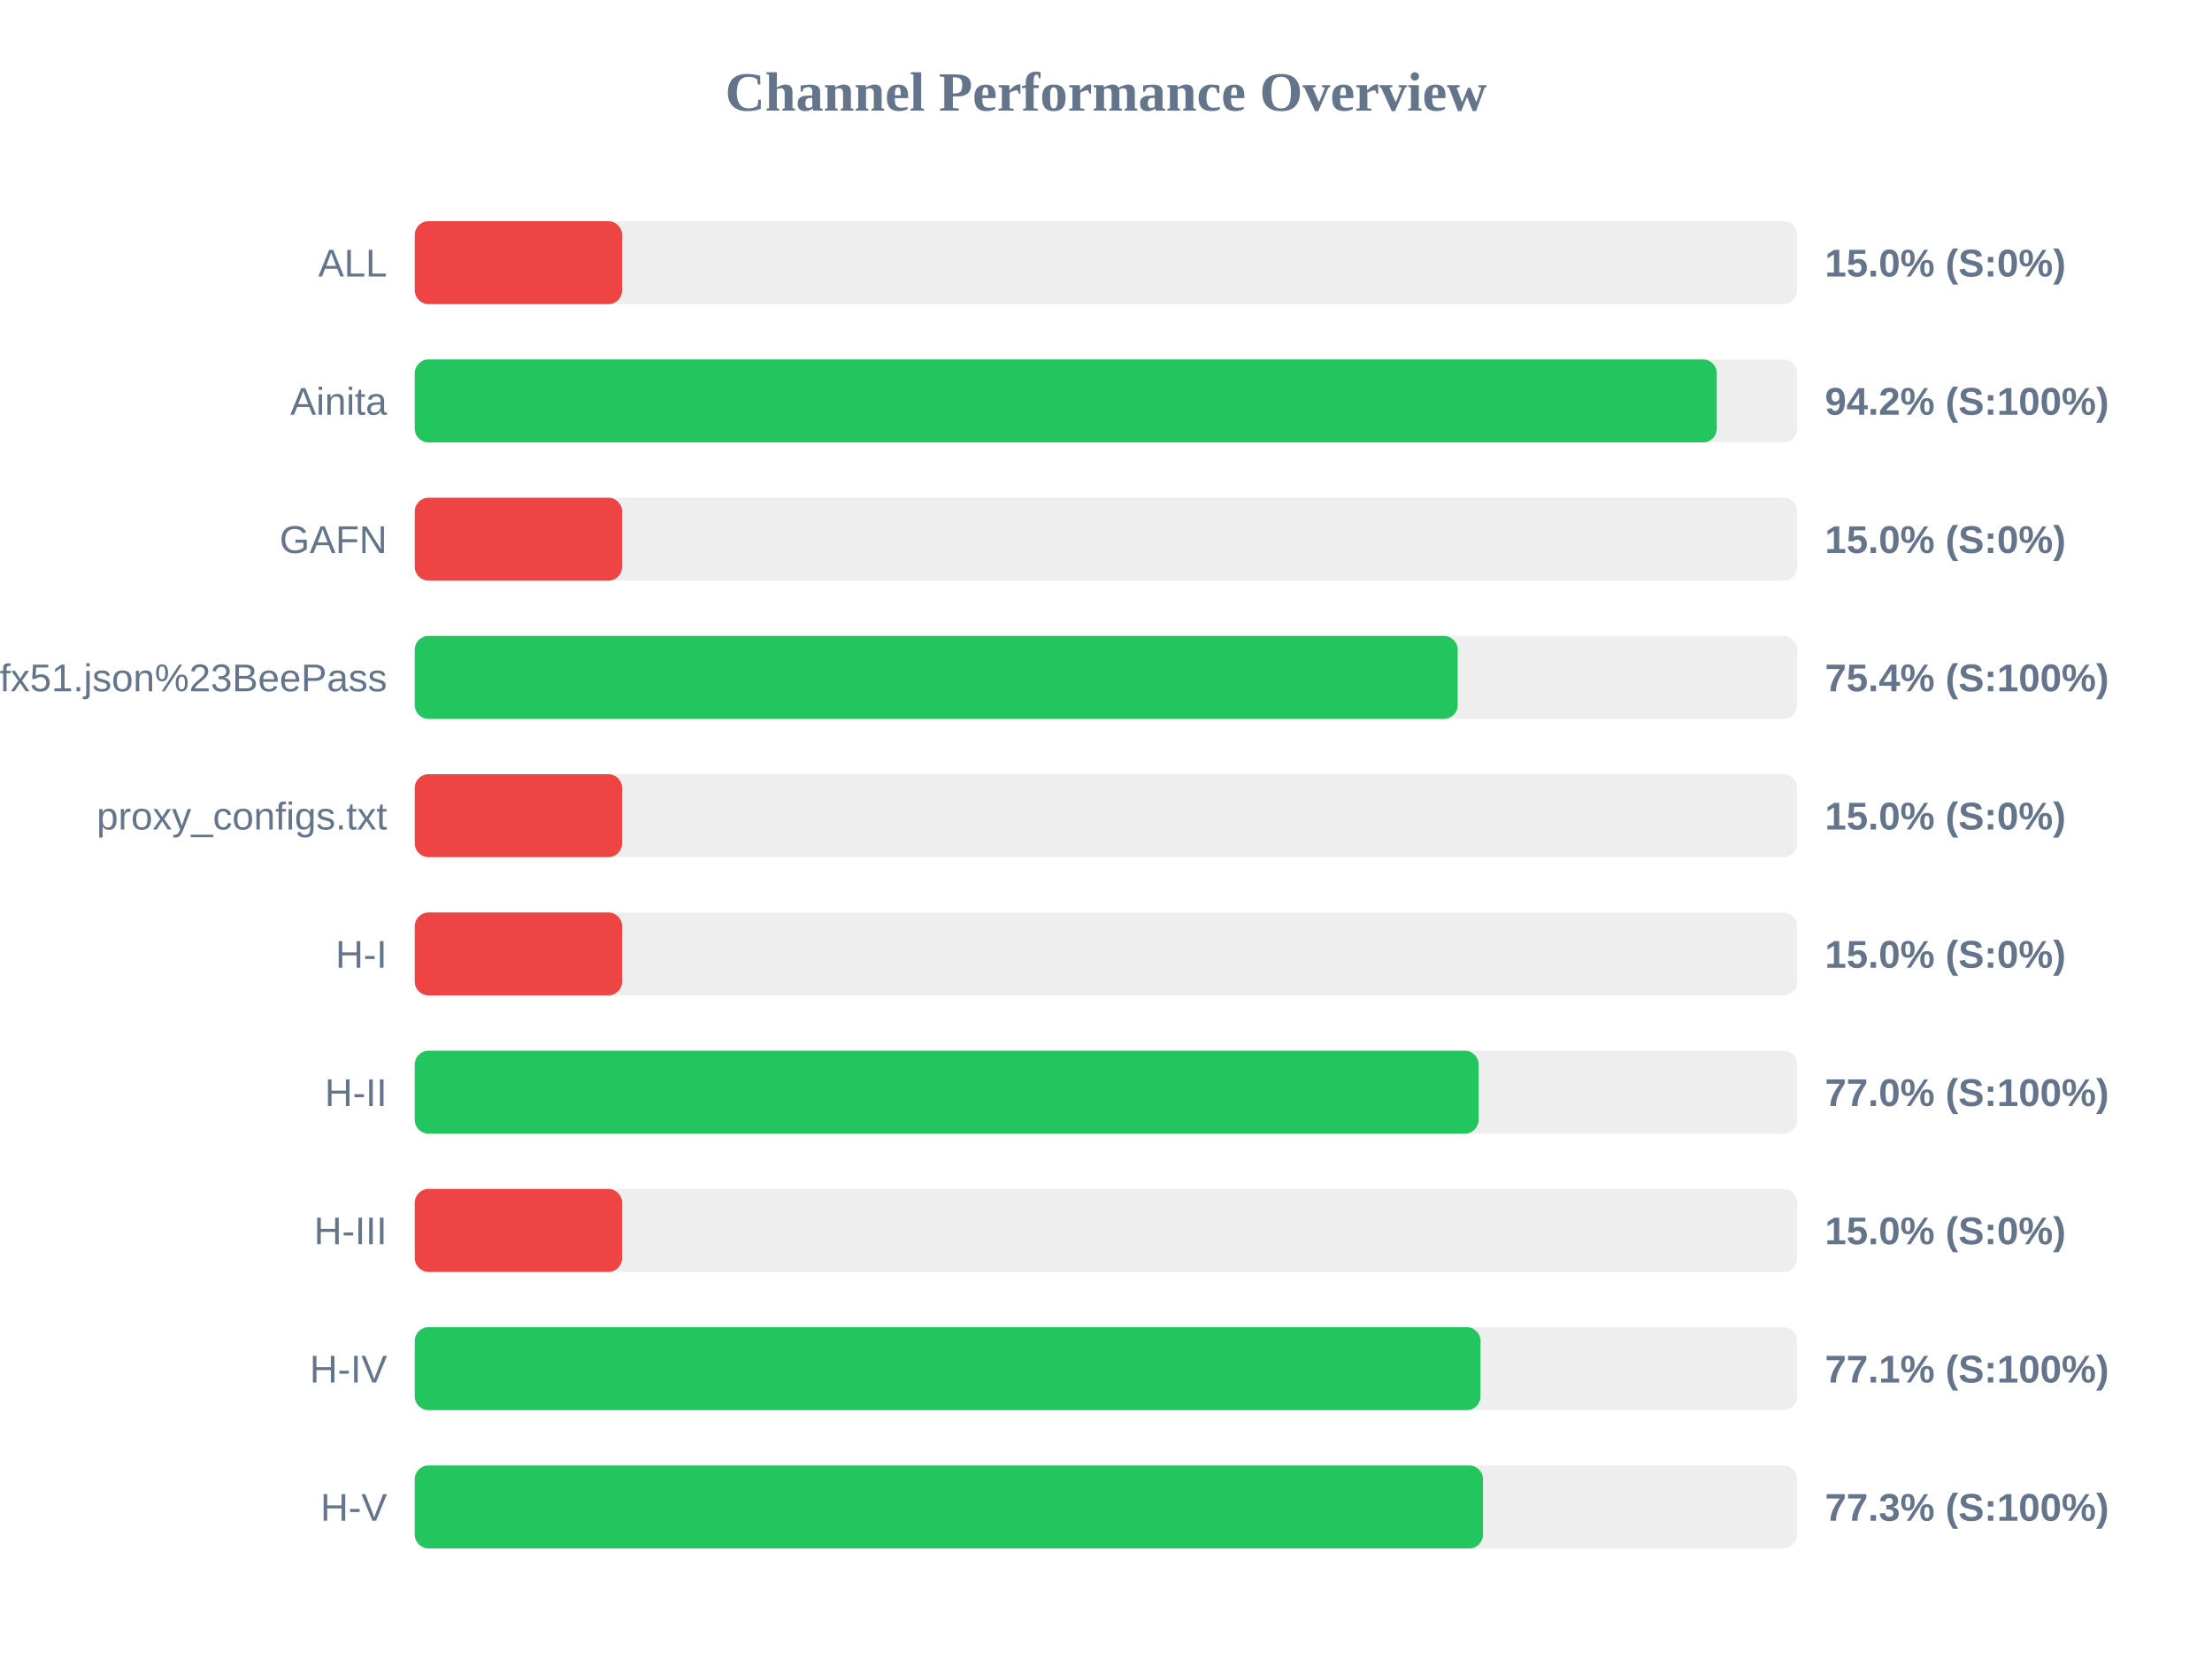
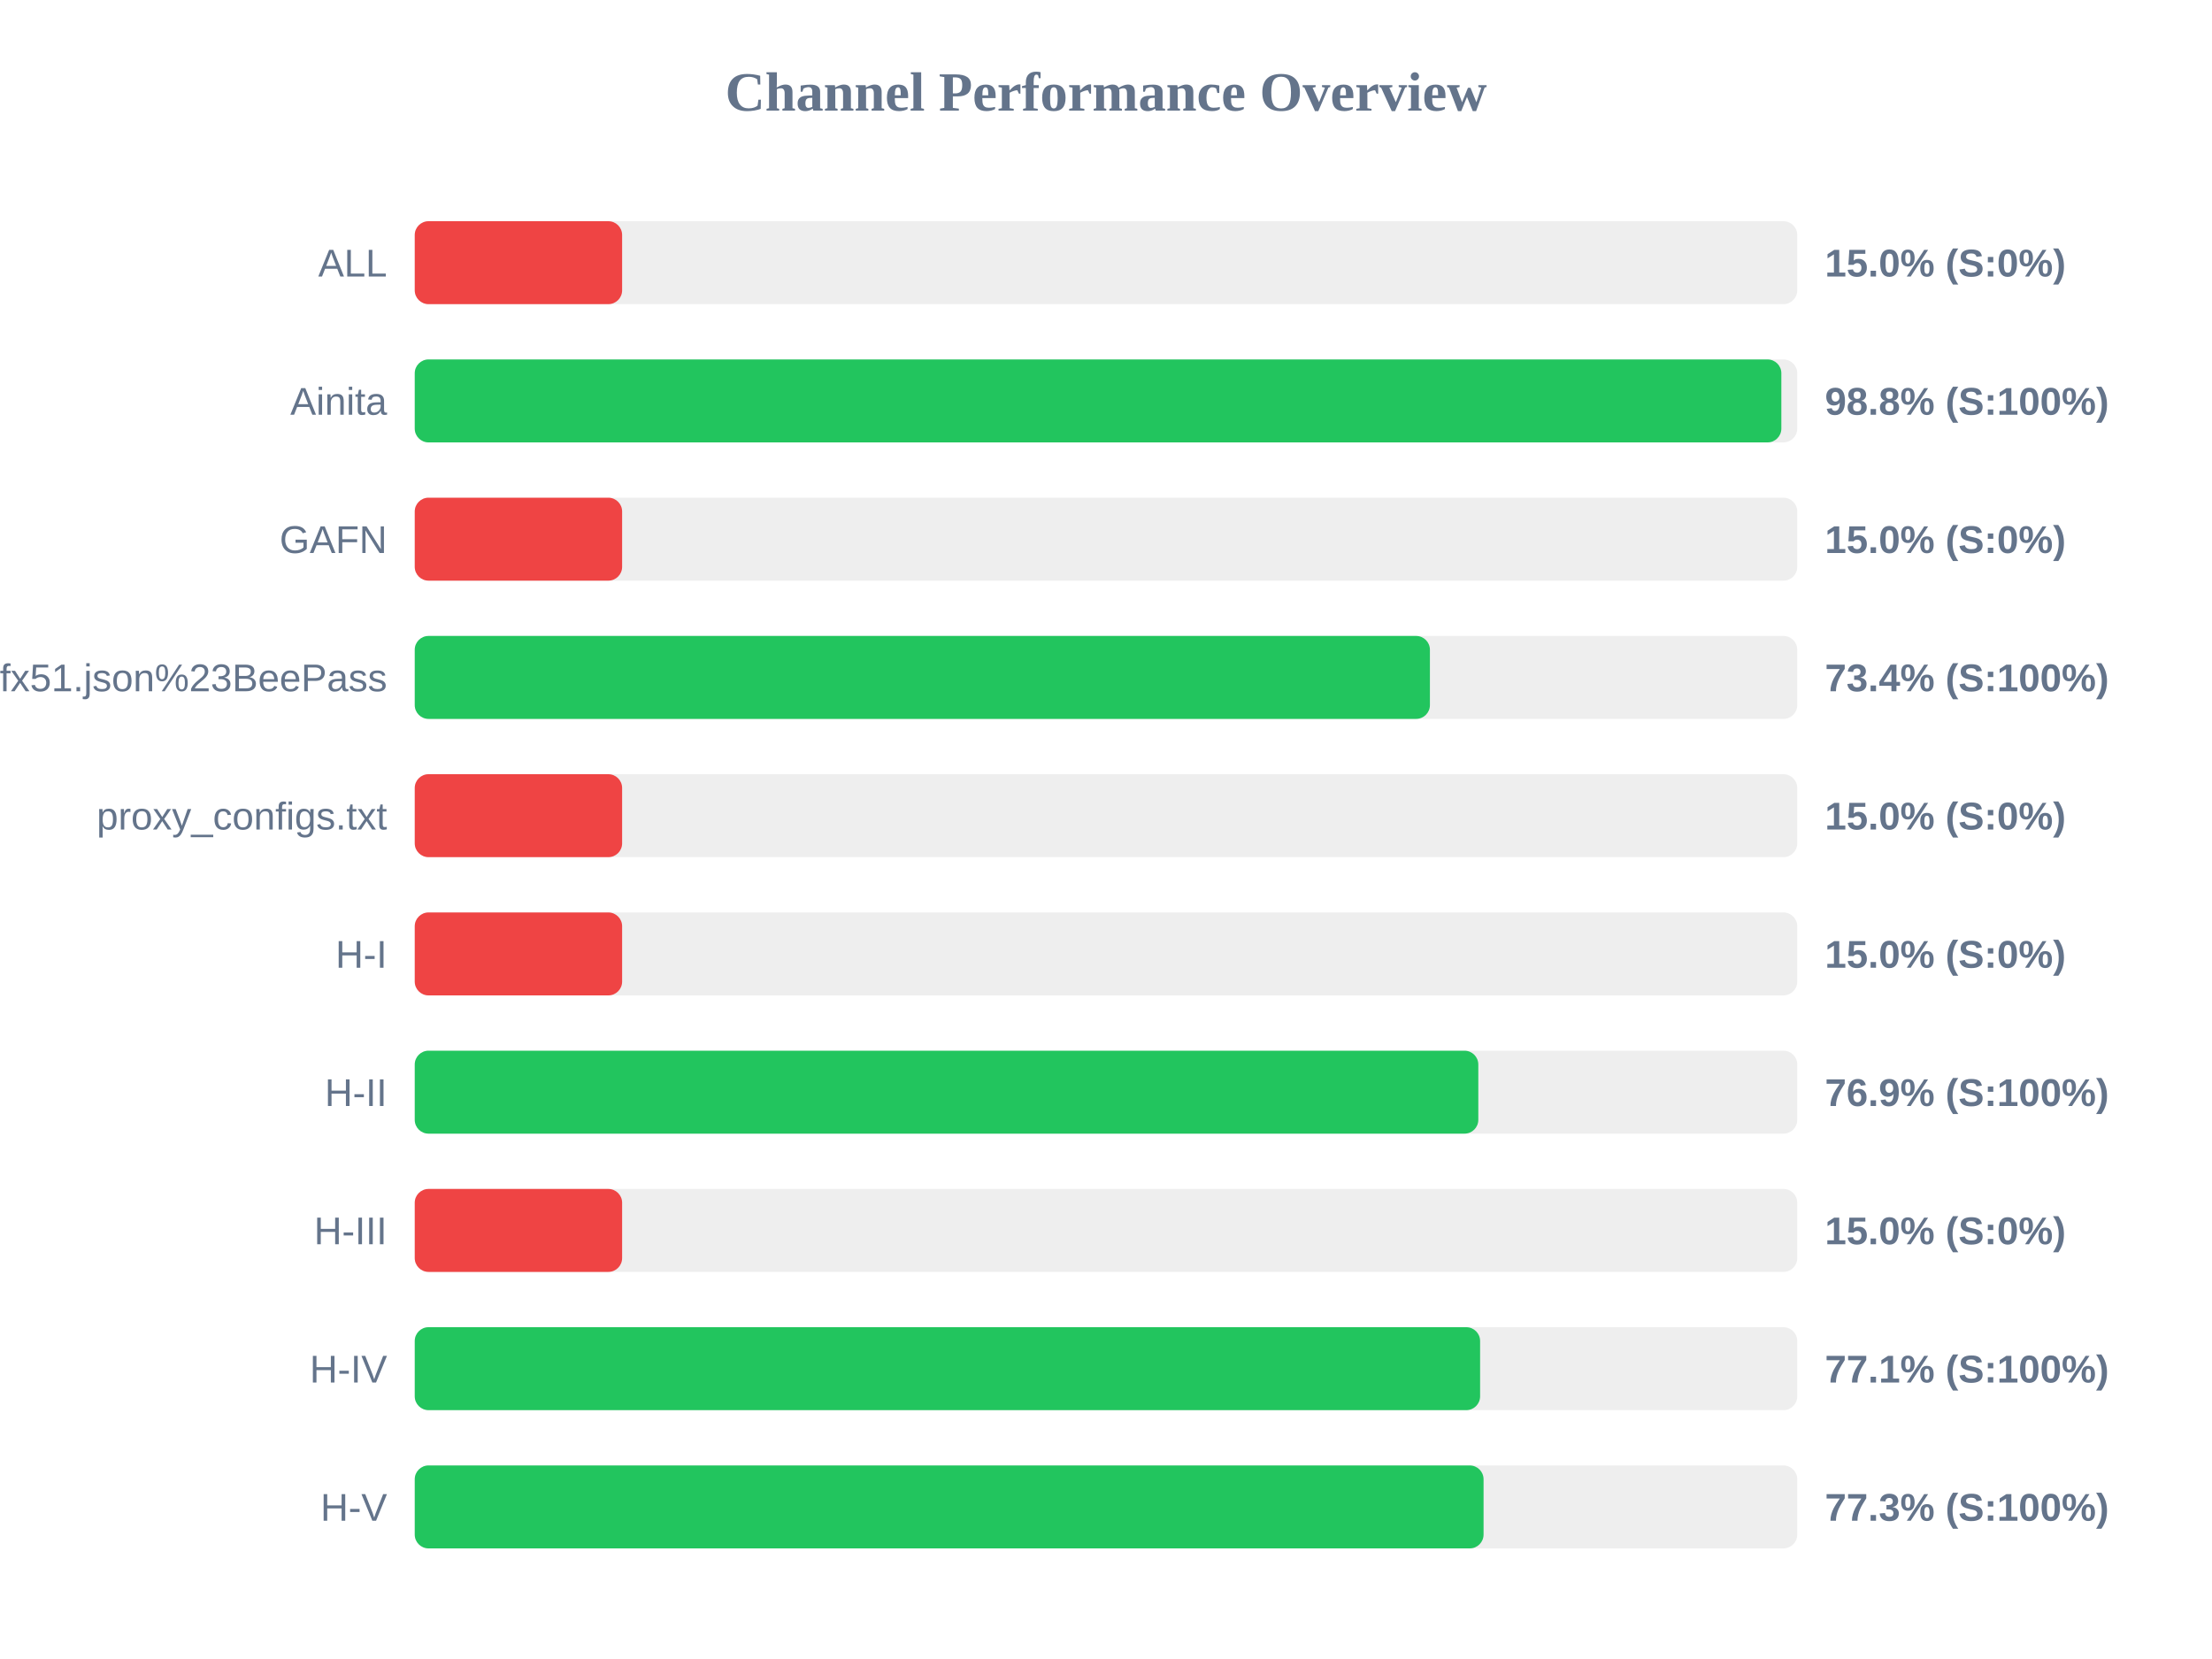
<svg xmlns="http://www.w3.org/2000/svg" width="800" height="600" version="1.1">
  <style>
        .row { font: 14px Arial; fill: #64748b; }
        .score { font: bold 14px Arial; fill: #64748b; }
    </style>
  <text x="400" y="40" text-anchor="middle" font-size="20px" font-weight="bold" fill="#64748b">Channel Performance Overview</text>
  <rect x="150" y="80" width="500" height="30" fill="#eee" rx="5" />
  <rect x="150" y="80" width="75.0" height="30" fill="#ef4444" rx="5" />
  <text x="140" y="100" text-anchor="end" class="row">ALL</text>
  <text x="660" y="100" text-anchor="start" class="score">15.0% (S:0%)</text>
  <rect x="150" y="130" width="500" height="30" fill="#eee" rx="5" />
-   <rect x="150" y="130" width="470.9" height="30" fill="#22c55e" rx="5" />
+   <rect x="150" y="130" width="494.25" height="30" fill="#22c55e" rx="5" />
  <text x="140" y="150" text-anchor="end" class="row">Ainita</text>
-   <text x="660" y="150" text-anchor="start" class="score">94.2% (S:100%)</text>
+   <text x="660" y="150" text-anchor="start" class="score">98.8% (S:100%)</text>
  <rect x="150" y="180" width="500" height="30" fill="#eee" rx="5" />
  <rect x="150" y="180" width="75.0" height="30" fill="#ef4444" rx="5" />
  <text x="140" y="200" text-anchor="end" class="row">GAFN</text>
  <text x="660" y="200" text-anchor="start" class="score">15.0% (S:0%)</text>
  <rect x="150" y="230" width="500" height="30" fill="#eee" rx="5" />
-   <rect x="150" y="230" width="377.2" height="30" fill="#22c55e" rx="5" />
+   <rect x="150" y="230" width="367.15" height="30" fill="#22c55e" rx="5" />
  <text x="140" y="250" text-anchor="end" class="row">sub?s=ssconf%3A%2F%2Fs3.amazonaws.com%2Fbeedynconprd%2Fzf38bv6oxi1nv3wfkpmxyfl8yj5fargza3foantoalu16vznl0ckxx7bgf1ufx51.json%23BeePass</text>
-   <text x="660" y="250" text-anchor="start" class="score">75.4% (S:100%)</text>
+   <text x="660" y="250" text-anchor="start" class="score">73.4% (S:100%)</text>
  <rect x="150" y="280" width="500" height="30" fill="#eee" rx="5" />
  <rect x="150" y="280" width="75.0" height="30" fill="#ef4444" rx="5" />
  <text x="140" y="300" text-anchor="end" class="row">proxy_configs.txt</text>
  <text x="660" y="300" text-anchor="start" class="score">15.0% (S:0%)</text>
  <rect x="150" y="330" width="500" height="30" fill="#eee" rx="5" />
  <rect x="150" y="330" width="75.0" height="30" fill="#ef4444" rx="5" />
  <text x="140" y="350" text-anchor="end" class="row">H-I</text>
  <text x="660" y="350" text-anchor="start" class="score">15.0% (S:0%)</text>
  <rect x="150" y="380" width="500" height="30" fill="#eee" rx="5" />
-   <rect x="150" y="380" width="384.75" height="30" fill="#22c55e" rx="5" />
+   <rect x="150" y="380" width="384.65" height="30" fill="#22c55e" rx="5" />
  <text x="140" y="400" text-anchor="end" class="row">H-II</text>
-   <text x="660" y="400" text-anchor="start" class="score">77.0% (S:100%)</text>
+   <text x="660" y="400" text-anchor="start" class="score">76.9% (S:100%)</text>
  <rect x="150" y="430" width="500" height="30" fill="#eee" rx="5" />
  <rect x="150" y="430" width="75.0" height="30" fill="#ef4444" rx="5" />
  <text x="140" y="450" text-anchor="end" class="row">H-III</text>
  <text x="660" y="450" text-anchor="start" class="score">15.0% (S:0%)</text>
  <rect x="150" y="480" width="500" height="30" fill="#eee" rx="5" />
-   <rect x="150" y="480" width="385.45" height="30" fill="#22c55e" rx="5" />
+   <rect x="150" y="480" width="385.3" height="30" fill="#22c55e" rx="5" />
  <text x="140" y="500" text-anchor="end" class="row">H-IV</text>
  <text x="660" y="500" text-anchor="start" class="score">77.1% (S:100%)</text>
  <rect x="150" y="530" width="500" height="30" fill="#eee" rx="5" />
-   <rect x="150" y="530" width="386.35" height="30" fill="#22c55e" rx="5" />
+   <rect x="150" y="530" width="386.55" height="30" fill="#22c55e" rx="5" />
  <text x="140" y="550" text-anchor="end" class="row">H-V</text>
  <text x="660" y="550" text-anchor="start" class="score">77.3% (S:100%)</text>
</svg>
